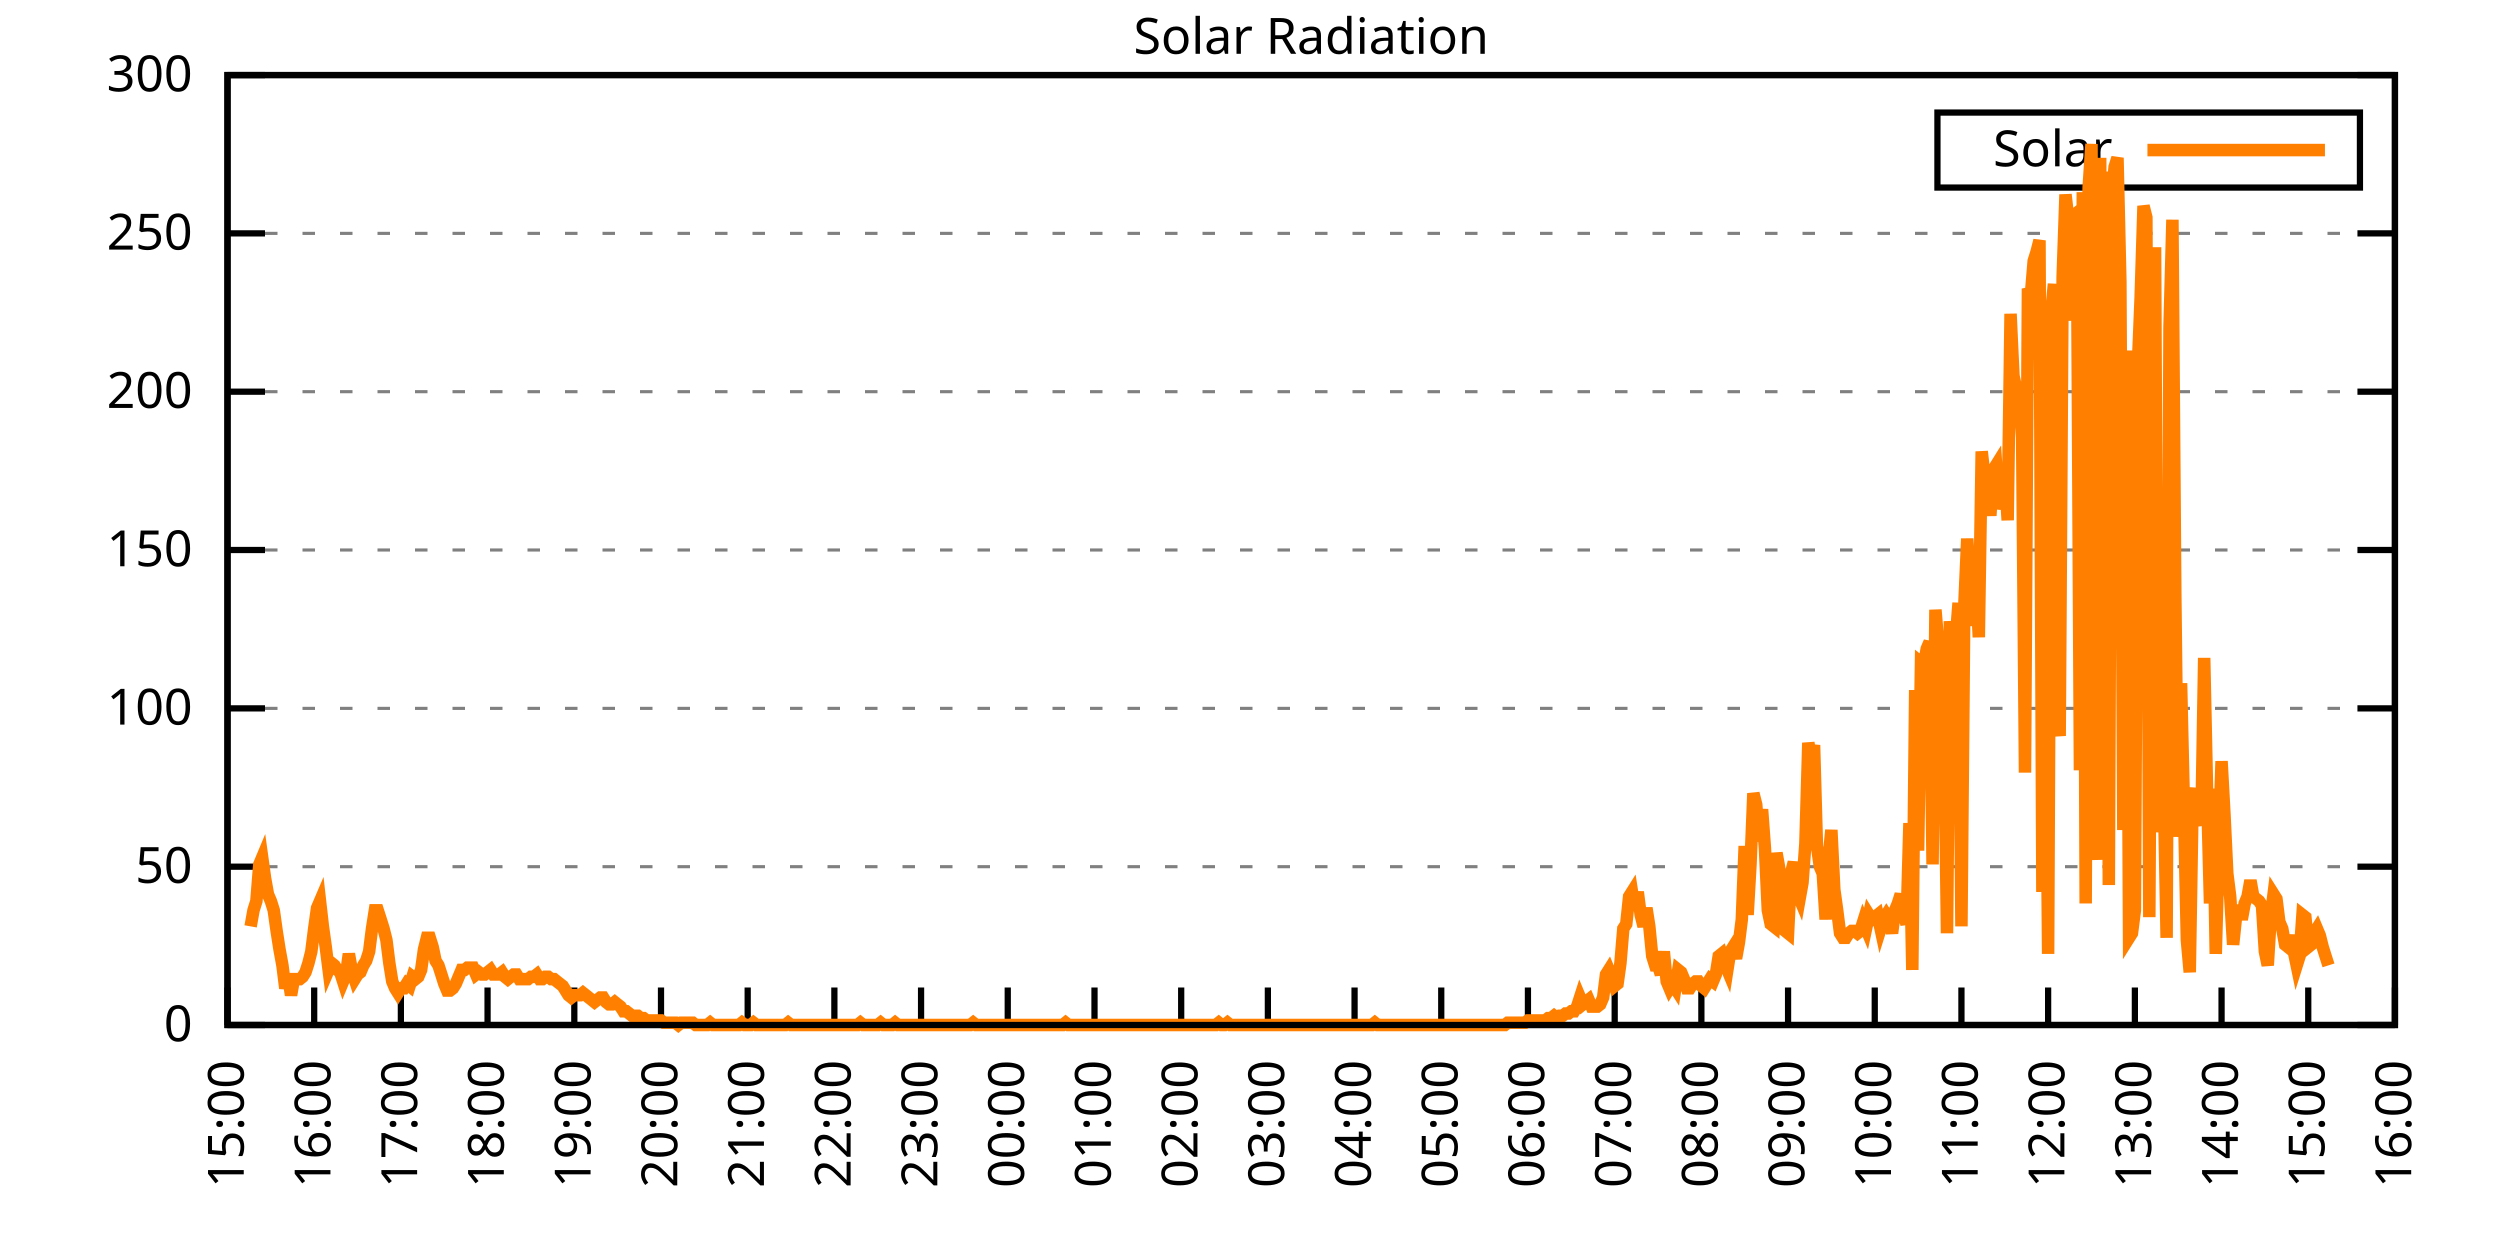
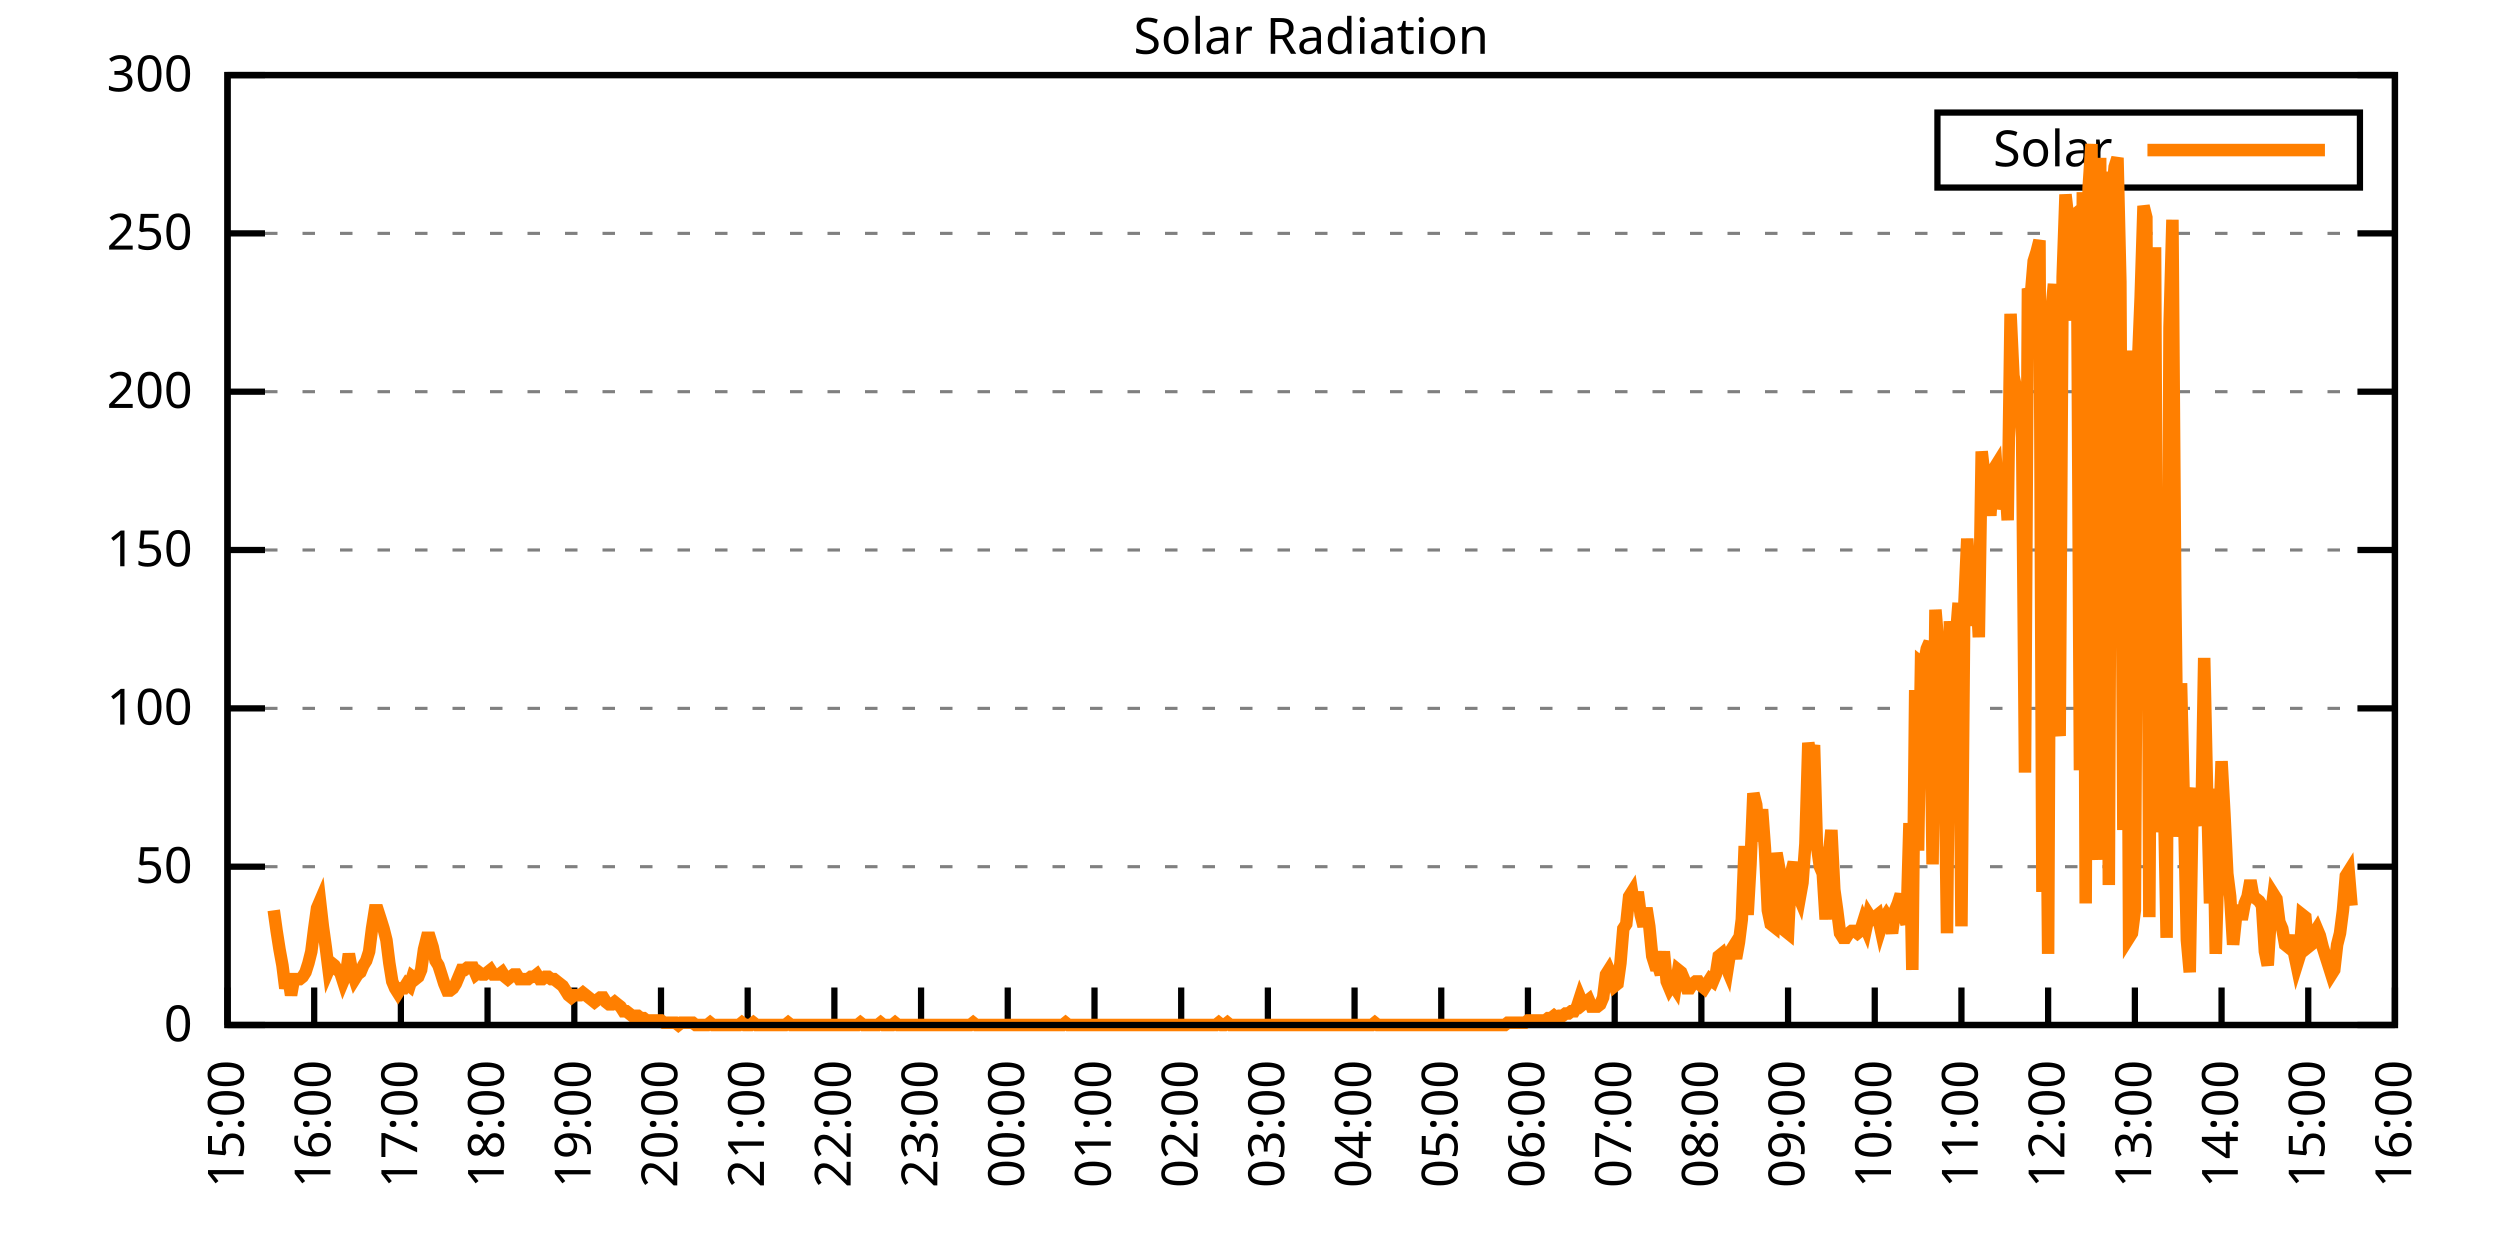
<svg xmlns="http://www.w3.org/2000/svg" xmlns:xlink="http://www.w3.org/1999/xlink" width="400" height="200" viewBox="0 0 400 200">
  <g id="gnuplot_canvas">
    <rect x="0" y="0" width="400" height="200" fill="none" />
    <defs>
      <circle id="gpDot" r="0.5" stroke-width="0.5" stroke="currentColor" />
      <path id="gpPt0" stroke-width="0.333" stroke="currentColor" d="M-1,0 h2 M0,-1 v2" />
      <path id="gpPt1" stroke-width="0.333" stroke="currentColor" d="M-1,-1 L1,1 M1,-1 L-1,1" />
      <path id="gpPt2" stroke-width="0.333" stroke="currentColor" d="M-1,0 L1,0 M0,-1 L0,1 M-1,-1 L1,1 M-1,1 L1,-1" />
      <rect id="gpPt3" stroke-width="0.333" stroke="currentColor" x="-1" y="-1" width="2" height="2" />
      <rect id="gpPt4" stroke-width="0.333" stroke="currentColor" fill="currentColor" x="-1" y="-1" width="2" height="2" />
      <circle id="gpPt5" stroke-width="0.333" stroke="currentColor" cx="0" cy="0" r="1" />
      <use xlink:href="#gpPt5" id="gpPt6" fill="currentColor" stroke="none" />
      <path id="gpPt7" stroke-width="0.333" stroke="currentColor" d="M0,-1.33 L-1.33,0.67 L1.33,0.67 z" />
      <use xlink:href="#gpPt7" id="gpPt8" fill="currentColor" stroke="none" />
      <use xlink:href="#gpPt7" id="gpPt9" stroke="currentColor" transform="rotate(180)" />
      <use xlink:href="#gpPt9" id="gpPt10" fill="currentColor" stroke="none" />
      <use xlink:href="#gpPt3" id="gpPt11" stroke="currentColor" transform="rotate(45)" />
      <use xlink:href="#gpPt11" id="gpPt12" fill="currentColor" stroke="none" />
      <path id="gpPt13" stroke-width="0.333" stroke="currentColor" d="M0,1.330 L1.265,0.411 L0.782,-1.067 L-0.782,-1.076 L-1.265,0.411 z" />
      <use xlink:href="#gpPt13" id="gpPt14" fill="currentColor" stroke="none" />
      <filter id="textbox" filterUnits="objectBoundingBox" x="0" y="0" height="1" width="1">
        <feFlood flood-color="white" flood-opacity="1" result="bgnd" />
        <feComposite in="SourceGraphic" in2="bgnd" operator="atop" />
      </filter>
      <filter id="greybox" filterUnits="objectBoundingBox" x="0" y="0" height="1" width="1">
        <feFlood flood-color="lightgrey" flood-opacity="1" result="grey" />
        <feComposite in="SourceGraphic" in2="grey" operator="atop" />
      </filter>
    </defs>
    <g fill="none" color="white" stroke="currentColor" stroke-width="1.00" stroke-linecap="butt" stroke-linejoin="miter">
</g>
    <g fill="none" color="black" stroke="currentColor" stroke-width="1.00" stroke-linecap="butt" stroke-linejoin="miter">
      <g stroke="none" shape-rendering="crispEdges">
        <polygon fill="rgb(255, 255, 255)" points="36.40,164.00 383.18,164.00 383.18,12.02 36.40,12.02 " />
      </g>
    </g>
    <g fill="none" color="black" stroke="currentColor" stroke-width="1.00" stroke-linecap="butt" stroke-linejoin="miter">
</g>
    <g fill="none" color="black" stroke="black" stroke-width="0.50" stroke-linecap="butt" stroke-linejoin="miter">
</g>
    <g fill="none" color="gray" stroke="currentColor" stroke-width="0.50" stroke-linecap="butt" stroke-linejoin="miter">
      <path stroke="gray" stroke-dasharray="2,4" class="gridline" d="M36.40,164.00 L383.19,164.00  " />
    </g>
    <g fill="none" color="gray" stroke="gray" stroke-width="1.00" stroke-linecap="butt" stroke-linejoin="miter">
</g>
    <g fill="none" color="black" stroke="currentColor" stroke-width="1.00" stroke-linecap="butt" stroke-linejoin="miter">
      <path stroke="black" d="M36.40,164.00 L42.40,164.00 M383.19,164.00 L377.19,164.00  " />
      <g transform="translate(30.80,166.60)" stroke="none" fill="black" font-family="Sans" font-size="8.00" text-anchor="end">
        <text>
          <tspan font-family="Sans"> 0</tspan>
        </text>
      </g>
    </g>
    <g fill="none" color="black" stroke="currentColor" stroke-width="1.00" stroke-linecap="butt" stroke-linejoin="miter">
</g>
    <g fill="none" color="black" stroke="black" stroke-width="0.50" stroke-linecap="butt" stroke-linejoin="miter">
</g>
    <g fill="none" color="gray" stroke="currentColor" stroke-width="0.50" stroke-linecap="butt" stroke-linejoin="miter">
      <path stroke="gray" stroke-dasharray="2,4" class="gridline" d="M36.40,138.67 L383.19,138.67  " />
    </g>
    <g fill="none" color="gray" stroke="gray" stroke-width="1.00" stroke-linecap="butt" stroke-linejoin="miter">
</g>
    <g fill="none" color="black" stroke="currentColor" stroke-width="1.00" stroke-linecap="butt" stroke-linejoin="miter">
      <path stroke="black" d="M36.40,138.67 L42.40,138.67 M383.19,138.67 L377.19,138.67  " />
      <g transform="translate(30.80,141.27)" stroke="none" fill="black" font-family="Sans" font-size="8.00" text-anchor="end">
        <text>
          <tspan font-family="Sans"> 50</tspan>
        </text>
      </g>
    </g>
    <g fill="none" color="black" stroke="currentColor" stroke-width="1.00" stroke-linecap="butt" stroke-linejoin="miter">
</g>
    <g fill="none" color="black" stroke="black" stroke-width="0.50" stroke-linecap="butt" stroke-linejoin="miter">
</g>
    <g fill="none" color="gray" stroke="currentColor" stroke-width="0.50" stroke-linecap="butt" stroke-linejoin="miter">
      <path stroke="gray" stroke-dasharray="2,4" class="gridline" d="M36.40,113.34 L383.19,113.34  " />
    </g>
    <g fill="none" color="gray" stroke="gray" stroke-width="1.00" stroke-linecap="butt" stroke-linejoin="miter">
</g>
    <g fill="none" color="black" stroke="currentColor" stroke-width="1.00" stroke-linecap="butt" stroke-linejoin="miter">
      <path stroke="black" d="M36.40,113.34 L42.40,113.34 M383.19,113.34 L377.19,113.34  " />
      <g transform="translate(30.80,115.94)" stroke="none" fill="black" font-family="Sans" font-size="8.00" text-anchor="end">
        <text>
          <tspan font-family="Sans"> 100</tspan>
        </text>
      </g>
    </g>
    <g fill="none" color="black" stroke="currentColor" stroke-width="1.00" stroke-linecap="butt" stroke-linejoin="miter">
</g>
    <g fill="none" color="black" stroke="black" stroke-width="0.50" stroke-linecap="butt" stroke-linejoin="miter">
</g>
    <g fill="none" color="gray" stroke="currentColor" stroke-width="0.50" stroke-linecap="butt" stroke-linejoin="miter">
      <path stroke="gray" stroke-dasharray="2,4" class="gridline" d="M36.40,88.00 L383.19,88.00  " />
    </g>
    <g fill="none" color="gray" stroke="gray" stroke-width="1.00" stroke-linecap="butt" stroke-linejoin="miter">
</g>
    <g fill="none" color="black" stroke="currentColor" stroke-width="1.00" stroke-linecap="butt" stroke-linejoin="miter">
      <path stroke="black" d="M36.40,88.00 L42.40,88.00 M383.19,88.00 L377.19,88.00  " />
      <g transform="translate(30.80,90.60)" stroke="none" fill="black" font-family="Sans" font-size="8.00" text-anchor="end">
        <text>
          <tspan font-family="Sans"> 150</tspan>
        </text>
      </g>
    </g>
    <g fill="none" color="black" stroke="currentColor" stroke-width="1.00" stroke-linecap="butt" stroke-linejoin="miter">
</g>
    <g fill="none" color="black" stroke="black" stroke-width="0.50" stroke-linecap="butt" stroke-linejoin="miter">
</g>
    <g fill="none" color="gray" stroke="currentColor" stroke-width="0.50" stroke-linecap="butt" stroke-linejoin="miter">
      <path stroke="gray" stroke-dasharray="2,4" class="gridline" d="M36.40,62.67 L383.19,62.67  " />
    </g>
    <g fill="none" color="gray" stroke="gray" stroke-width="1.00" stroke-linecap="butt" stroke-linejoin="miter">
</g>
    <g fill="none" color="black" stroke="currentColor" stroke-width="1.00" stroke-linecap="butt" stroke-linejoin="miter">
      <path stroke="black" d="M36.40,62.67 L42.40,62.67 M383.19,62.67 L377.19,62.67  " />
      <g transform="translate(30.80,65.27)" stroke="none" fill="black" font-family="Sans" font-size="8.00" text-anchor="end">
        <text>
          <tspan font-family="Sans"> 200</tspan>
        </text>
      </g>
    </g>
    <g fill="none" color="black" stroke="currentColor" stroke-width="1.00" stroke-linecap="butt" stroke-linejoin="miter">
</g>
    <g fill="none" color="black" stroke="black" stroke-width="0.50" stroke-linecap="butt" stroke-linejoin="miter">
</g>
    <g fill="none" color="gray" stroke="currentColor" stroke-width="0.50" stroke-linecap="butt" stroke-linejoin="miter">
      <path stroke="gray" stroke-dasharray="2,4" class="gridline" d="M36.40,37.34 L383.19,37.34  " />
    </g>
    <g fill="none" color="gray" stroke="gray" stroke-width="1.00" stroke-linecap="butt" stroke-linejoin="miter">
</g>
    <g fill="none" color="black" stroke="currentColor" stroke-width="1.00" stroke-linecap="butt" stroke-linejoin="miter">
      <path stroke="black" d="M36.40,37.34 L42.40,37.34 M383.19,37.34 L377.19,37.34  " />
      <g transform="translate(30.80,39.94)" stroke="none" fill="black" font-family="Sans" font-size="8.00" text-anchor="end">
        <text>
          <tspan font-family="Sans"> 250</tspan>
        </text>
      </g>
    </g>
    <g fill="none" color="black" stroke="currentColor" stroke-width="1.00" stroke-linecap="butt" stroke-linejoin="miter">
</g>
    <g fill="none" color="black" stroke="black" stroke-width="0.50" stroke-linecap="butt" stroke-linejoin="miter">
</g>
    <g fill="none" color="gray" stroke="currentColor" stroke-width="0.50" stroke-linecap="butt" stroke-linejoin="miter">
      <path stroke="gray" stroke-dasharray="2,4" class="gridline" d="M36.40,12.01 L383.19,12.01  " />
    </g>
    <g fill="none" color="gray" stroke="gray" stroke-width="1.00" stroke-linecap="butt" stroke-linejoin="miter">
</g>
    <g fill="none" color="black" stroke="currentColor" stroke-width="1.00" stroke-linecap="butt" stroke-linejoin="miter">
      <path stroke="black" d="M36.40,12.01 L42.40,12.01 M383.19,12.01 L377.19,12.01  " />
      <g transform="translate(30.80,14.61)" stroke="none" fill="black" font-family="Sans" font-size="8.00" text-anchor="end">
        <text>
          <tspan font-family="Sans"> 300</tspan>
        </text>
      </g>
    </g>
    <g fill="none" color="black" stroke="currentColor" stroke-width="1.00" stroke-linecap="butt" stroke-linejoin="miter">
      <path stroke="black" d="M36.40,164.00 L36.40,158.00  " />
      <g transform="translate(39.00,169.60) rotate(270.00)" stroke="none" fill="black" font-family="Sans" font-size="8.00" text-anchor="end">
        <text>
          <tspan font-family="Sans">15:00</tspan>
        </text>
      </g>
    </g>
    <g fill="none" color="black" stroke="currentColor" stroke-width="1.00" stroke-linecap="butt" stroke-linejoin="miter">
      <path stroke="black" d="M50.27,164.00 L50.27,158.00  " />
      <g transform="translate(52.87,169.60) rotate(270.00)" stroke="none" fill="black" font-family="Sans" font-size="8.00" text-anchor="end">
        <text>
          <tspan font-family="Sans">16:00</tspan>
        </text>
      </g>
    </g>
    <g fill="none" color="black" stroke="currentColor" stroke-width="1.00" stroke-linecap="butt" stroke-linejoin="miter">
      <path stroke="black" d="M64.14,164.00 L64.14,158.00  " />
      <g transform="translate(66.74,169.60) rotate(270.00)" stroke="none" fill="black" font-family="Sans" font-size="8.00" text-anchor="end">
        <text>
          <tspan font-family="Sans">17:00</tspan>
        </text>
      </g>
    </g>
    <g fill="none" color="black" stroke="currentColor" stroke-width="1.00" stroke-linecap="butt" stroke-linejoin="miter">
      <path stroke="black" d="M78.01,164.00 L78.01,158.00  " />
      <g transform="translate(80.61,169.60) rotate(270.00)" stroke="none" fill="black" font-family="Sans" font-size="8.00" text-anchor="end">
        <text>
          <tspan font-family="Sans">18:00</tspan>
        </text>
      </g>
    </g>
    <g fill="none" color="black" stroke="currentColor" stroke-width="1.00" stroke-linecap="butt" stroke-linejoin="miter">
      <path stroke="black" d="M91.89,164.00 L91.89,158.00  " />
      <g transform="translate(94.49,169.60) rotate(270.00)" stroke="none" fill="black" font-family="Sans" font-size="8.00" text-anchor="end">
        <text>
          <tspan font-family="Sans">19:00</tspan>
        </text>
      </g>
    </g>
    <g fill="none" color="black" stroke="currentColor" stroke-width="1.00" stroke-linecap="butt" stroke-linejoin="miter">
      <path stroke="black" d="M105.76,164.00 L105.76,158.00  " />
      <g transform="translate(108.36,169.60) rotate(270.00)" stroke="none" fill="black" font-family="Sans" font-size="8.00" text-anchor="end">
        <text>
          <tspan font-family="Sans">20:00</tspan>
        </text>
      </g>
    </g>
    <g fill="none" color="black" stroke="currentColor" stroke-width="1.00" stroke-linecap="butt" stroke-linejoin="miter">
      <path stroke="black" d="M119.63,164.00 L119.63,158.00  " />
      <g transform="translate(122.23,169.60) rotate(270.00)" stroke="none" fill="black" font-family="Sans" font-size="8.00" text-anchor="end">
        <text>
          <tspan font-family="Sans">21:00</tspan>
        </text>
      </g>
    </g>
    <g fill="none" color="black" stroke="currentColor" stroke-width="1.00" stroke-linecap="butt" stroke-linejoin="miter">
      <path stroke="black" d="M133.50,164.00 L133.50,158.00  " />
      <g transform="translate(136.10,169.60) rotate(270.00)" stroke="none" fill="black" font-family="Sans" font-size="8.00" text-anchor="end">
        <text>
          <tspan font-family="Sans">22:00</tspan>
        </text>
      </g>
    </g>
    <g fill="none" color="black" stroke="currentColor" stroke-width="1.00" stroke-linecap="butt" stroke-linejoin="miter">
      <path stroke="black" d="M147.37,164.00 L147.37,158.00  " />
      <g transform="translate(149.97,169.60) rotate(270.00)" stroke="none" fill="black" font-family="Sans" font-size="8.00" text-anchor="end">
        <text>
          <tspan font-family="Sans">23:00</tspan>
        </text>
      </g>
    </g>
    <g fill="none" color="black" stroke="currentColor" stroke-width="1.00" stroke-linecap="butt" stroke-linejoin="miter">
      <path stroke="black" d="M161.24,164.00 L161.24,158.00  " />
      <g transform="translate(163.84,169.60) rotate(270.00)" stroke="none" fill="black" font-family="Sans" font-size="8.00" text-anchor="end">
        <text>
          <tspan font-family="Sans">00:00</tspan>
        </text>
      </g>
    </g>
    <g fill="none" color="black" stroke="currentColor" stroke-width="1.00" stroke-linecap="butt" stroke-linejoin="miter">
      <path stroke="black" d="M175.12,164.00 L175.12,158.00  " />
      <g transform="translate(177.72,169.60) rotate(270.00)" stroke="none" fill="black" font-family="Sans" font-size="8.00" text-anchor="end">
        <text>
          <tspan font-family="Sans">01:00</tspan>
        </text>
      </g>
    </g>
    <g fill="none" color="black" stroke="currentColor" stroke-width="1.00" stroke-linecap="butt" stroke-linejoin="miter">
      <path stroke="black" d="M188.99,164.00 L188.99,158.00  " />
      <g transform="translate(191.59,169.60) rotate(270.00)" stroke="none" fill="black" font-family="Sans" font-size="8.00" text-anchor="end">
        <text>
          <tspan font-family="Sans">02:00</tspan>
        </text>
      </g>
    </g>
    <g fill="none" color="black" stroke="currentColor" stroke-width="1.00" stroke-linecap="butt" stroke-linejoin="miter">
      <path stroke="black" d="M202.86,164.00 L202.86,158.00  " />
      <g transform="translate(205.46,169.60) rotate(270.00)" stroke="none" fill="black" font-family="Sans" font-size="8.00" text-anchor="end">
        <text>
          <tspan font-family="Sans">03:00</tspan>
        </text>
      </g>
    </g>
    <g fill="none" color="black" stroke="currentColor" stroke-width="1.00" stroke-linecap="butt" stroke-linejoin="miter">
      <path stroke="black" d="M216.73,164.00 L216.73,158.00  " />
      <g transform="translate(219.33,169.60) rotate(270.00)" stroke="none" fill="black" font-family="Sans" font-size="8.00" text-anchor="end">
        <text>
          <tspan font-family="Sans">04:00</tspan>
        </text>
      </g>
    </g>
    <g fill="none" color="black" stroke="currentColor" stroke-width="1.00" stroke-linecap="butt" stroke-linejoin="miter">
      <path stroke="black" d="M230.60,164.00 L230.60,158.00  " />
      <g transform="translate(233.20,169.60) rotate(270.00)" stroke="none" fill="black" font-family="Sans" font-size="8.00" text-anchor="end">
        <text>
          <tspan font-family="Sans">05:00</tspan>
        </text>
      </g>
    </g>
    <g fill="none" color="black" stroke="currentColor" stroke-width="1.00" stroke-linecap="butt" stroke-linejoin="miter">
      <path stroke="black" d="M244.47,164.00 L244.47,158.00  " />
      <g transform="translate(247.07,169.60) rotate(270.00)" stroke="none" fill="black" font-family="Sans" font-size="8.00" text-anchor="end">
        <text>
          <tspan font-family="Sans">06:00</tspan>
        </text>
      </g>
    </g>
    <g fill="none" color="black" stroke="currentColor" stroke-width="1.00" stroke-linecap="butt" stroke-linejoin="miter">
      <path stroke="black" d="M258.35,164.00 L258.35,158.00  " />
      <g transform="translate(260.95,169.60) rotate(270.00)" stroke="none" fill="black" font-family="Sans" font-size="8.00" text-anchor="end">
        <text>
          <tspan font-family="Sans">07:00</tspan>
        </text>
      </g>
    </g>
    <g fill="none" color="black" stroke="currentColor" stroke-width="1.00" stroke-linecap="butt" stroke-linejoin="miter">
      <path stroke="black" d="M272.22,164.00 L272.22,158.00  " />
      <g transform="translate(274.82,169.60) rotate(270.00)" stroke="none" fill="black" font-family="Sans" font-size="8.00" text-anchor="end">
        <text>
          <tspan font-family="Sans">08:00</tspan>
        </text>
      </g>
    </g>
    <g fill="none" color="black" stroke="currentColor" stroke-width="1.00" stroke-linecap="butt" stroke-linejoin="miter">
      <path stroke="black" d="M286.09,164.00 L286.09,158.00  " />
      <g transform="translate(288.69,169.60) rotate(270.00)" stroke="none" fill="black" font-family="Sans" font-size="8.00" text-anchor="end">
        <text>
          <tspan font-family="Sans">09:00</tspan>
        </text>
      </g>
    </g>
    <g fill="none" color="black" stroke="currentColor" stroke-width="1.00" stroke-linecap="butt" stroke-linejoin="miter">
      <path stroke="black" d="M299.96,164.00 L299.96,158.00  " />
      <g transform="translate(302.56,169.60) rotate(270.00)" stroke="none" fill="black" font-family="Sans" font-size="8.00" text-anchor="end">
        <text>
          <tspan font-family="Sans">10:00</tspan>
        </text>
      </g>
    </g>
    <g fill="none" color="black" stroke="currentColor" stroke-width="1.00" stroke-linecap="butt" stroke-linejoin="miter">
      <path stroke="black" d="M313.83,164.00 L313.83,158.00  " />
      <g transform="translate(316.43,169.60) rotate(270.00)" stroke="none" fill="black" font-family="Sans" font-size="8.00" text-anchor="end">
        <text>
          <tspan font-family="Sans">11:00</tspan>
        </text>
      </g>
    </g>
    <g fill="none" color="black" stroke="currentColor" stroke-width="1.00" stroke-linecap="butt" stroke-linejoin="miter">
      <path stroke="black" d="M327.70,164.00 L327.70,158.00  " />
      <g transform="translate(330.30,169.60) rotate(270.00)" stroke="none" fill="black" font-family="Sans" font-size="8.00" text-anchor="end">
        <text>
          <tspan font-family="Sans">12:00</tspan>
        </text>
      </g>
    </g>
    <g fill="none" color="black" stroke="currentColor" stroke-width="1.00" stroke-linecap="butt" stroke-linejoin="miter">
      <path stroke="black" d="M341.58,164.00 L341.58,158.00  " />
      <g transform="translate(344.18,169.60) rotate(270.00)" stroke="none" fill="black" font-family="Sans" font-size="8.00" text-anchor="end">
        <text>
          <tspan font-family="Sans">13:00</tspan>
        </text>
      </g>
    </g>
    <g fill="none" color="black" stroke="currentColor" stroke-width="1.00" stroke-linecap="butt" stroke-linejoin="miter">
      <path stroke="black" d="M355.45,164.00 L355.45,158.00  " />
      <g transform="translate(358.05,169.60) rotate(270.00)" stroke="none" fill="black" font-family="Sans" font-size="8.00" text-anchor="end">
        <text>
          <tspan font-family="Sans">14:00</tspan>
        </text>
      </g>
    </g>
    <g fill="none" color="black" stroke="currentColor" stroke-width="1.00" stroke-linecap="butt" stroke-linejoin="miter">
      <path stroke="black" d="M369.32,164.00 L369.32,158.00  " />
      <g transform="translate(371.92,169.60) rotate(270.00)" stroke="none" fill="black" font-family="Sans" font-size="8.00" text-anchor="end">
        <text>
          <tspan font-family="Sans">15:00</tspan>
        </text>
      </g>
    </g>
    <g fill="none" color="black" stroke="currentColor" stroke-width="1.00" stroke-linecap="butt" stroke-linejoin="miter">
      <path stroke="black" d="M383.19,164.00 L383.19,158.00  " />
      <g transform="translate(385.79,169.60) rotate(270.00)" stroke="none" fill="black" font-family="Sans" font-size="8.00" text-anchor="end">
        <text>
          <tspan font-family="Sans">16:00</tspan>
        </text>
      </g>
    </g>
    <g fill="none" color="black" stroke="currentColor" stroke-width="1.00" stroke-linecap="butt" stroke-linejoin="miter">
</g>
    <g fill="none" color="black" stroke="currentColor" stroke-width="1.00" stroke-linecap="butt" stroke-linejoin="miter">
      <path stroke="black" d="M36.40,12.01 L36.40,164.00 L383.19,164.00 L383.19,12.01 L36.40,12.01 Z  " />
    </g>
    <g fill="none" color="black" stroke="currentColor" stroke-width="1.00" stroke-linecap="butt" stroke-linejoin="miter">
</g>
    <g fill="none" color="black" stroke="currentColor" stroke-width="1.00" stroke-linecap="butt" stroke-linejoin="miter">
      <path stroke="black" d="M309.99,30.01 L309.99,18.01 L377.59,18.01 L377.59,30.01 L309.99,30.01 Z  " />
    </g>
    <g id="Solar_Radiation_plot_1">
      <g fill="none" color="white" stroke="black" stroke-width="2.00" stroke-linecap="butt" stroke-linejoin="miter">
</g>
      <g fill="none" color="black" stroke="currentColor" stroke-width="2.00" stroke-linecap="butt" stroke-linejoin="miter">
        <g transform="translate(337.99,26.61)" stroke="none" fill="black" font-family="Sans" font-size="8.00" text-anchor="end">
          <text>
            <tspan font-family="Sans">Solar</tspan>
          </text>
        </g>
      </g>
      <g fill="none" color="black" stroke="currentColor" stroke-width="2.00" stroke-linecap="butt" stroke-linejoin="miter">
-         <path stroke="rgb(255, 127,   0)" d="M343.59,24.01 L371.99,24.01 M40.10,148.22 L40.56,145.65 L41.02,144.18 L41.49,138.30 L41.95,137.20 L42.41,140.51   L42.87,143.08 L43.34,144.18 L43.80,145.65 L44.26,148.95 L44.72,151.89 L45.19,154.46 L45.65,158.13 L46.11,156.29   L46.57,159.23 L47.03,156.66 L47.50,156.66 L47.96,156.66 L48.42,156.29 L48.88,155.56 L49.35,154.09 L49.81,152.25   L50.27,148.58 L50.73,145.28 L51.20,144.18 L51.66,148.22 L52.12,151.52 L52.58,155.19 L53.05,154.09 L53.51,154.46   L53.97,155.19 L54.43,155.56 L54.90,157.03 L55.36,155.92 L55.82,152.62 L56.28,155.19 L56.75,156.66 L57.21,155.92   L57.67,155.56 L58.13,154.46 L58.59,153.72 L59.06,152.25 L59.52,148.58 L59.98,145.65 L60.44,145.65 L60.91,147.11   L61.37,148.58 L61.83,150.42 L62.29,154.09 L62.76,157.03 L63.22,158.13 L63.68,158.86 L64.14,158.13 L64.61,158.13   L65.07,157.39 L65.53,157.76 L65.99,156.29 L66.46,156.66 L66.92,156.29 L67.38,155.19 L67.84,151.89 L68.30,150.05   L68.77,150.05 L69.23,151.52 L69.69,153.72 L70.15,154.46 L70.62,155.92 L71.08,157.39 L71.54,158.49 L72.00,158.49   L72.47,158.13 L72.93,157.39 L73.39,156.29 L73.85,155.19 L74.32,155.19 L74.78,154.82 L75.24,154.82 L75.70,154.82   L76.17,155.92 L76.63,155.56 L77.09,155.92 L77.55,155.92 L78.01,155.56 L78.48,155.19 L78.94,155.92 L79.40,155.92   L79.86,155.92 L80.33,155.56 L80.79,156.29 L81.25,156.66 L81.71,156.29 L82.18,155.92 L82.64,155.92 L83.10,156.66   L83.56,156.66 L84.03,156.66 L84.49,156.66 L84.95,156.29 L85.41,156.29 L85.88,155.92 L86.34,156.66 L86.80,156.66   L87.26,156.29 L87.72,156.29 L88.19,156.66 L88.65,156.66 L89.11,157.03 L89.57,157.39 L90.04,157.76 L90.50,158.49   L90.96,159.23 L91.42,159.60 L91.89,159.23 L92.35,159.23 L92.81,159.23 L93.27,158.86 L93.74,159.23 L94.20,159.60   L94.66,159.96 L95.12,160.33 L95.59,159.96 L96.05,159.60 L96.51,159.60 L96.97,160.33 L97.44,160.70 L97.90,160.70   L98.36,160.33 L98.82,160.70 L99.28,161.06 L99.75,161.80 L100.21,161.80 L100.67,162.16 L101.13,162.53 L101.60,162.53   L102.06,162.53 L102.52,162.90 L102.98,162.90 L103.45,163.27 L103.91,163.27 L104.37,163.27 L104.83,163.27 L105.30,163.27   L105.76,163.27 L106.22,163.63 L106.68,163.63 L107.15,163.63 L107.61,163.63 L108.07,163.63 L108.53,164.00 L108.99,163.63   L109.46,163.63 L109.92,163.63 L110.38,163.63 L110.84,163.63 L111.31,164.00 L111.77,164.00 L112.23,164.00 L112.69,164.00   L113.16,164.00 L113.62,163.63 L114.08,164.00 L114.54,164.00 L115.01,164.00 L115.47,164.00 L115.93,164.00 L116.39,164.00   L116.86,164.00 L117.32,164.00 L117.78,164.00 L118.24,164.00 L118.70,163.63 L119.17,164.00 L119.63,164.00 L120.09,164.00   L120.55,163.63 L121.02,164.00 L121.48,164.00 L121.94,164.00 L122.40,164.00 L122.87,164.00 L123.33,164.00 L123.79,164.00   L124.25,164.00 L124.72,164.00 L125.18,164.00 L125.64,164.00 L126.10,163.63 L126.57,164.00 L127.03,164.00 L127.49,164.00   L127.95,164.00 L128.41,164.00 L128.88,164.00 L129.34,164.00 L129.80,164.00 L130.26,164.00 L130.73,164.00 L131.19,164.00   L131.65,164.00 L132.11,164.00 L132.58,164.00 L133.04,164.00 L133.50,164.00 L133.96,164.00 L134.43,164.00 L134.89,164.00   L135.35,164.00 L135.81,164.00 L136.28,164.00 L136.74,164.00 L137.20,164.00 L137.66,163.63 L138.13,164.00 L138.59,164.00   L139.05,164.00 L139.51,164.00 L139.97,164.00 L140.44,164.00 L140.90,163.63 L141.36,164.00 L141.82,164.00 L142.29,164.00   L142.75,164.00 L143.21,163.63 L143.67,164.00 L144.14,164.00 L144.60,164.00 L145.06,164.00 L145.52,164.00 L145.99,164.00   L146.45,164.00 L146.91,164.00 L147.37,164.00 L147.84,164.00 L148.30,164.00 L148.76,164.00 L149.22,164.00 L149.68,164.00   L150.15,164.00 L150.61,164.00 L151.07,164.00 L151.53,164.00 L152.00,164.00 L152.46,164.00 L152.92,164.00 L153.38,164.00   L153.85,164.00 L154.31,164.00 L154.77,164.00 L155.23,164.00 L155.70,163.63 L156.16,164.00 L156.62,164.00 L157.08,164.00   L157.55,164.00 L158.01,164.00 L158.47,164.00 L158.93,164.00 L159.39,164.00 L159.86,164.00 L160.32,164.00 L160.78,164.00   L161.24,164.00 L161.71,164.00 L162.17,164.00 L162.63,164.00 L163.09,164.00 L163.56,164.00 L164.02,164.00 L164.48,164.00   L164.94,164.00 L165.41,164.00 L165.87,164.00 L166.33,164.00 L166.79,164.00 L167.26,164.00 L167.72,164.00 L168.18,164.00   L168.64,164.00 L169.10,164.00 L169.57,164.00 L170.03,164.00 L170.49,163.63 L170.95,164.00 L171.42,164.00 L171.88,164.00   L172.34,164.00 L172.80,164.00 L173.27,164.00 L173.73,164.00 L174.19,164.00 L174.65,164.00 L175.12,164.00 L175.58,164.00   L176.04,164.00 L176.50,164.00 L176.97,164.00 L177.43,164.00 L177.89,164.00 L178.35,164.00 L178.82,164.00 L179.28,164.00   L179.74,164.00 L180.20,164.00 L180.66,164.00 L181.13,164.00 L181.59,164.00 L182.05,164.00 L182.51,164.00 L182.98,164.00   L183.44,164.00 L183.90,164.00 L184.36,164.00 L184.83,164.00 L185.29,164.00 L185.75,164.00 L186.21,164.00 L186.68,164.00   L187.14,164.00 L187.60,164.00 L188.06,164.00 L188.53,164.00 L188.99,164.00 L189.45,164.00 L189.91,164.00 L190.37,164.00   L190.84,164.00 L191.30,164.00 L191.76,164.00 L192.22,164.00 L192.69,164.00 L193.15,164.00 L193.61,164.00 L194.07,164.00   L194.54,164.00 L195.00,163.63 L195.46,164.00 L195.92,164.00 L196.39,163.63 L196.85,164.00 L197.31,164.00 L197.77,164.00   L198.24,164.00 L198.70,164.00 L199.16,164.00 L199.62,164.00 L200.08,164.00 L200.55,164.00 L201.01,164.00 L201.47,164.00   L201.93,164.00 L202.40,164.00 L202.86,164.00 L203.32,164.00 L203.78,164.00 L204.25,164.00 L204.71,164.00 L205.17,164.00   L205.63,164.00 L206.10,164.00 L206.56,164.00 L207.02,164.00 L207.48,164.00 L207.95,164.00 L208.41,164.00 L208.87,164.00   L209.33,164.00 L209.80,164.00 L210.26,164.00 L210.72,164.00 L211.18,164.00 L211.64,164.00 L212.11,164.00 L212.57,164.00   L213.03,164.00 L213.49,164.00 L213.96,164.00 L214.42,164.00 L214.88,164.00 L215.34,164.00 L215.81,164.00 L216.27,164.00   L216.73,164.00 L217.19,164.00 L217.66,164.00 L218.12,164.00 L218.58,164.00 L219.04,164.00 L219.51,164.00 L219.97,163.63   L220.43,164.00 L220.89,164.00 L221.35,164.00 L221.82,164.00 L222.28,164.00 L222.74,164.00 L223.20,164.00 L223.67,164.00   L224.13,164.00 L224.59,164.00 L225.05,164.00 L225.52,164.00 L225.98,164.00 L226.44,164.00 L226.90,164.00 L227.37,164.00   L227.83,164.00 L228.29,164.00 L228.75,164.00 L229.22,164.00 L229.68,164.00 L230.14,164.00 L230.60,164.00 L231.06,164.00   L231.53,164.00 L231.99,164.00 L232.45,164.00 L232.91,164.00 L233.38,164.00 L233.84,164.00 L234.30,164.00 L234.76,164.00   L235.23,164.00 L235.69,164.00 L236.15,164.00 L236.61,164.00 L237.08,164.00 L237.54,164.00 L238.00,164.00 L238.46,164.00   L238.93,164.00 L239.39,164.00 L239.85,164.00 L240.31,164.00 L240.77,164.00 L241.24,163.63 L241.70,163.63 L242.16,163.63   L242.62,163.63 L243.09,163.63 L243.55,163.63 L244.01,163.63 L244.47,163.27 L244.94,163.27 L245.40,163.27 L245.86,163.27   L246.32,163.27 L246.79,163.27 L247.25,163.27 L247.71,162.90 L248.17,162.90 L248.64,162.53 L249.10,162.90 L249.56,162.53   L250.02,162.53 L250.49,162.16 L250.95,162.16 L251.41,161.80 L251.87,161.80 L252.33,161.06 L252.80,159.60 L253.26,160.70   L253.72,160.33 L254.18,159.96 L254.65,161.06 L255.11,161.06 L255.57,161.06 L256.03,160.70 L256.50,159.60 L256.96,155.92   L257.42,155.19 L257.88,156.29 L258.35,157.76 L258.81,157.39 L259.27,154.09 L259.73,148.58 L260.20,147.85 L260.66,143.44   L261.12,142.71 L261.58,145.65 L262.04,142.71 L262.51,146.38 L262.97,148.22 L263.43,145.28 L263.89,148.22 L264.36,152.99   L264.82,154.46 L265.28,154.46 L265.74,155.92 L266.21,152.25 L266.67,157.03 L267.13,158.13 L267.59,157.39 L268.06,158.13   L268.52,155.19 L268.98,155.56 L269.44,156.66 L269.91,158.13 L270.37,158.13 L270.83,157.39 L271.29,157.03 L271.75,157.03   L272.22,157.76 L272.68,158.13 L273.14,157.39 L273.60,156.66 L274.07,157.03 L274.53,155.92 L274.99,152.99 L275.45,152.62   L275.92,154.09 L276.38,155.19 L276.84,152.25 L277.30,151.52 L277.77,153.35 L278.23,150.79 L278.69,147.11 L279.15,135.37   L279.62,146.38 L280.08,138.30 L280.54,126.93 L281.00,128.76 L281.46,134.63 L281.93,129.49 L282.39,135.74 L282.85,145.65   L283.31,147.85 L283.78,148.22 L284.24,136.47 L284.70,139.04 L285.16,143.44 L285.63,148.95 L286.09,149.32 L286.55,139.77   L287.01,137.94 L287.48,142.71 L287.94,143.81 L288.40,141.24 L288.86,135.00 L289.33,118.85 L289.79,121.42 L290.25,119.22   L290.71,135.37 L291.18,138.67 L291.64,139.77 L292.10,147.11 L292.56,137.57 L293.02,132.80 L293.49,142.34 L293.95,145.65   L294.41,149.32 L294.87,150.05 L295.34,150.05 L295.80,149.32 L296.26,148.95 L296.72,148.95 L297.19,149.32 L297.65,148.95   L298.11,147.48 L298.57,148.58 L299.04,146.38 L299.50,147.11 L299.96,146.75 L300.42,146.38 L300.89,148.58 L301.35,147.11   L301.81,146.38 L302.27,147.11 L302.73,149.32 L303.20,145.65 L303.66,144.55 L304.12,143.08 L304.58,146.38 L305.05,147.85   L305.51,131.70 L305.97,155.19 L306.43,110.41 L306.90,136.10 L307.36,106.00 L307.82,106.37 L308.28,103.80 L308.75,102.70   L309.21,138.30 L309.67,97.56 L310.13,103.07 L310.60,111.88 L311.06,114.81 L311.52,149.32 L311.98,99.39 L312.44,107.84   L312.91,102.33 L313.37,96.46 L313.83,148.22 L314.29,96.83 L314.76,86.18 L315.22,93.52 L315.68,100.13 L316.14,92.05   L316.61,101.96 L317.07,72.23 L317.53,76.27 L317.99,77.37 L318.46,82.51 L318.92,75.17 L319.38,74.43 L319.84,81.41   L320.31,79.57 L320.77,75.90 L321.23,83.24 L321.69,50.21 L322.15,60.12 L322.62,62.32 L323.08,62.32 L323.54,70.03   L324.00,123.62 L324.47,46.17 L324.93,47.27 L325.39,41.76 L325.85,40.30 L326.32,38.46 L326.78,142.71 L327.24,99.39   L327.70,152.62 L328.17,50.21 L328.63,45.43 L329.09,114.08 L329.55,117.75 L330.02,44.33 L330.48,31.12 L330.94,35.16   L331.40,34.79 L331.87,51.31 L332.33,39.93 L332.79,123.25 L333.25,30.75 L333.71,144.55 L334.18,30.02 L334.64,23.04   L335.10,128.39 L335.56,137.57 L336.03,25.25 L336.49,135.00 L336.95,27.45 L337.41,141.61 L337.88,31.85 L338.34,26.71   L338.80,25.25 L339.26,45.07 L339.73,132.80 L340.19,56.08 L340.65,150.05 L341.11,149.32 L341.58,145.65 L342.04,59.02   L342.50,47.64 L342.96,32.95 L343.42,34.79 L343.89,146.75 L344.35,68.56 L344.81,39.56 L345.27,133.17 L345.74,100.86   L346.20,125.82 L346.66,150.05 L347.12,52.41 L347.59,35.16 L348.05,95.36 L348.51,133.90 L348.97,109.31 L349.44,129.49   L349.90,150.42 L350.36,155.56 L350.82,128.03 L351.29,126.19 L351.75,130.23 L352.21,132.06 L352.67,105.27 L353.13,126.56   L353.60,144.55 L354.06,126.19 L354.52,152.62 L354.98,136.47 L355.45,121.79 L355.91,130.23 L356.37,139.77 L356.83,143.44   L357.30,151.15 L357.76,146.75 L358.22,144.91 L358.68,147.11 L359.15,144.55 L359.61,143.44 L360.07,140.87 L360.53,143.44   L361.00,143.81 L361.46,144.18 L361.92,144.91 L362.38,152.25 L362.84,154.46 L363.31,146.75 L363.77,143.08 L364.23,143.81   L364.69,147.48 L365.16,148.58 L365.62,151.15 L366.08,151.52 L366.54,149.68 L367.01,152.25 L367.47,154.46 L367.93,152.99   L368.39,146.38 L368.86,146.75 L369.32,151.52 L369.78,151.15 L370.24,149.32 L370.71,148.58 L371.17,149.68 L371.63,151.52   L372.09,152.99 L372.56,154.46  " />
+         <path stroke="rgb(255, 127,   0)" d="M343.59,24.01 L371.99,24.01 M43.80,145.65 L44.26,148.95 L44.72,151.89 L45.19,154.46 L45.65,158.13 L46.11,156.29   L46.57,159.23 L47.03,156.66 L47.50,156.66 L47.96,156.66 L48.42,156.29 L48.88,155.56 L49.35,154.09 L49.81,152.25   L50.27,148.58 L50.73,145.28 L51.20,144.18 L51.66,148.22 L52.12,151.52 L52.58,155.19 L53.05,154.09 L53.51,154.46   L53.97,155.19 L54.43,155.56 L54.90,157.03 L55.36,155.92 L55.82,152.62 L56.28,155.19 L56.75,156.66 L57.21,155.92   L57.67,155.56 L58.13,154.46 L58.59,153.72 L59.06,152.25 L59.52,148.58 L59.98,145.65 L60.44,145.65 L60.91,147.11   L61.37,148.58 L61.83,150.42 L62.29,154.09 L62.76,157.03 L63.22,158.13 L63.68,158.86 L64.14,158.13 L64.61,158.13   L65.07,157.39 L65.53,157.76 L65.99,156.29 L66.46,156.66 L66.92,156.29 L67.38,155.19 L67.84,151.89 L68.30,150.05   L68.77,150.05 L69.23,151.52 L69.69,153.72 L70.15,154.46 L70.62,155.92 L71.08,157.39 L71.54,158.49 L72.00,158.49   L72.47,158.13 L72.93,157.39 L73.39,156.29 L73.85,155.19 L74.32,155.19 L74.78,154.82 L75.24,154.82 L75.70,154.82   L76.17,155.92 L76.63,155.56 L77.09,155.92 L77.55,155.92 L78.01,155.56 L78.48,155.19 L78.94,155.92 L79.40,155.92   L79.86,155.92 L80.33,155.56 L80.79,156.29 L81.25,156.66 L81.71,156.29 L82.18,155.92 L82.64,155.92 L83.10,156.66   L83.56,156.66 L84.03,156.66 L84.49,156.66 L84.95,156.29 L85.41,156.29 L85.88,155.92 L86.34,156.66 L86.80,156.66   L87.26,156.29 L87.72,156.29 L88.19,156.66 L88.65,156.66 L89.11,157.03 L89.57,157.39 L90.04,157.76 L90.50,158.49   L90.96,159.23 L91.42,159.60 L91.89,159.23 L92.35,159.23 L92.81,159.23 L93.27,158.86 L93.74,159.23 L94.20,159.60   L94.66,159.96 L95.12,160.33 L95.59,159.96 L96.05,159.60 L96.51,159.60 L96.97,160.33 L97.44,160.70 L97.90,160.70   L98.36,160.33 L98.82,160.70 L99.28,161.06 L99.75,161.80 L100.21,161.80 L100.67,162.16 L101.13,162.53 L101.60,162.53   L102.06,162.53 L102.52,162.90 L102.98,162.90 L103.45,163.27 L103.91,163.27 L104.37,163.27 L104.83,163.27 L105.30,163.27   L105.76,163.27 L106.22,163.63 L106.68,163.63 L107.15,163.63 L107.61,163.63 L108.07,163.63 L108.53,164.00 L108.99,163.63   L109.46,163.63 L109.92,163.63 L110.38,163.63 L110.84,163.63 L111.31,164.00 L111.77,164.00 L112.23,164.00 L112.69,164.00   L113.16,164.00 L113.62,163.63 L114.08,164.00 L114.54,164.00 L115.01,164.00 L115.47,164.00 L115.93,164.00 L116.39,164.00   L116.86,164.00 L117.32,164.00 L117.78,164.00 L118.24,164.00 L118.70,163.63 L119.17,164.00 L119.63,164.00 L120.09,164.00   L120.55,163.63 L121.02,164.00 L121.48,164.00 L121.94,164.00 L122.40,164.00 L122.87,164.00 L123.33,164.00 L123.79,164.00   L124.25,164.00 L124.72,164.00 L125.18,164.00 L125.64,164.00 L126.10,163.63 L126.57,164.00 L127.03,164.00 L127.49,164.00   L127.95,164.00 L128.41,164.00 L128.88,164.00 L129.34,164.00 L129.80,164.00 L130.26,164.00 L130.73,164.00 L131.19,164.00   L131.65,164.00 L132.11,164.00 L132.58,164.00 L133.04,164.00 L133.50,164.00 L133.96,164.00 L134.43,164.00 L134.89,164.00   L135.35,164.00 L135.81,164.00 L136.28,164.00 L136.74,164.00 L137.20,164.00 L137.66,163.63 L138.13,164.00 L138.59,164.00   L139.05,164.00 L139.51,164.00 L139.97,164.00 L140.44,164.00 L140.90,163.63 L141.36,164.00 L141.82,164.00 L142.29,164.00   L142.75,164.00 L143.21,163.63 L143.67,164.00 L144.14,164.00 L144.60,164.00 L145.06,164.00 L145.52,164.00 L145.99,164.00   L146.45,164.00 L146.91,164.00 L147.37,164.00 L147.84,164.00 L148.30,164.00 L148.76,164.00 L149.22,164.00 L149.68,164.00   L150.15,164.00 L150.61,164.00 L151.07,164.00 L151.53,164.00 L152.00,164.00 L152.46,164.00 L152.92,164.00 L153.38,164.00   L153.85,164.00 L154.31,164.00 L154.77,164.00 L155.23,164.00 L155.70,163.63 L156.16,164.00 L156.62,164.00 L157.08,164.00   L157.55,164.00 L158.01,164.00 L158.47,164.00 L158.93,164.00 L159.39,164.00 L159.86,164.00 L160.32,164.00 L160.78,164.00   L161.24,164.00 L161.71,164.00 L162.17,164.00 L162.63,164.00 L163.09,164.00 L163.56,164.00 L164.02,164.00 L164.48,164.00   L164.94,164.00 L165.41,164.00 L165.87,164.00 L166.33,164.00 L166.79,164.00 L167.26,164.00 L167.72,164.00 L168.18,164.00   L168.64,164.00 L169.10,164.00 L169.57,164.00 L170.03,164.00 L170.49,163.63 L170.95,164.00 L171.42,164.00 L171.88,164.00   L172.34,164.00 L172.80,164.00 L173.27,164.00 L173.73,164.00 L174.19,164.00 L174.65,164.00 L175.12,164.00 L175.58,164.00   L176.04,164.00 L176.50,164.00 L176.97,164.00 L177.43,164.00 L177.89,164.00 L178.35,164.00 L178.82,164.00 L179.28,164.00   L179.74,164.00 L180.20,164.00 L180.66,164.00 L181.13,164.00 L181.59,164.00 L182.05,164.00 L182.51,164.00 L182.98,164.00   L183.44,164.00 L183.90,164.00 L184.36,164.00 L184.83,164.00 L185.29,164.00 L185.75,164.00 L186.21,164.00 L186.68,164.00   L187.14,164.00 L187.60,164.00 L188.06,164.00 L188.53,164.00 L188.99,164.00 L189.45,164.00 L189.91,164.00 L190.37,164.00   L190.84,164.00 L191.30,164.00 L191.76,164.00 L192.22,164.00 L192.69,164.00 L193.15,164.00 L193.61,164.00 L194.07,164.00   L194.54,164.00 L195.00,163.63 L195.46,164.00 L195.92,164.00 L196.39,163.63 L196.85,164.00 L197.31,164.00 L197.77,164.00   L198.24,164.00 L198.70,164.00 L199.16,164.00 L199.62,164.00 L200.08,164.00 L200.55,164.00 L201.01,164.00 L201.47,164.00   L201.93,164.00 L202.40,164.00 L202.86,164.00 L203.32,164.00 L203.78,164.00 L204.25,164.00 L204.71,164.00 L205.17,164.00   L205.63,164.00 L206.10,164.00 L206.56,164.00 L207.02,164.00 L207.48,164.00 L207.95,164.00 L208.41,164.00 L208.87,164.00   L209.33,164.00 L209.80,164.00 L210.26,164.00 L210.72,164.00 L211.18,164.00 L211.64,164.00 L212.11,164.00 L212.57,164.00   L213.03,164.00 L213.49,164.00 L213.96,164.00 L214.42,164.00 L214.88,164.00 L215.34,164.00 L215.81,164.00 L216.27,164.00   L216.73,164.00 L217.19,164.00 L217.66,164.00 L218.12,164.00 L218.58,164.00 L219.04,164.00 L219.51,164.00 L219.97,163.63   L220.43,164.00 L220.89,164.00 L221.35,164.00 L221.82,164.00 L222.28,164.00 L222.74,164.00 L223.20,164.00 L223.67,164.00   L224.13,164.00 L224.59,164.00 L225.05,164.00 L225.52,164.00 L225.98,164.00 L226.44,164.00 L226.90,164.00 L227.37,164.00   L227.83,164.00 L228.29,164.00 L228.75,164.00 L229.22,164.00 L229.68,164.00 L230.14,164.00 L230.60,164.00 L231.06,164.00   L231.53,164.00 L231.99,164.00 L232.45,164.00 L232.91,164.00 L233.38,164.00 L233.84,164.00 L234.30,164.00 L234.76,164.00   L235.23,164.00 L235.69,164.00 L236.15,164.00 L236.61,164.00 L237.08,164.00 L237.54,164.00 L238.00,164.00 L238.46,164.00   L238.93,164.00 L239.39,164.00 L239.85,164.00 L240.31,164.00 L240.77,164.00 L241.24,163.63 L241.70,163.63 L242.16,163.63   L242.62,163.63 L243.09,163.63 L243.55,163.63 L244.01,163.63 L244.47,163.27 L244.94,163.27 L245.40,163.27 L245.86,163.27   L246.32,163.27 L246.79,163.27 L247.25,163.27 L247.71,162.90 L248.17,162.90 L248.64,162.53 L249.10,162.90 L249.56,162.53   L250.02,162.53 L250.49,162.16 L250.95,162.16 L251.41,161.80 L251.87,161.80 L252.33,161.06 L252.80,159.60 L253.26,160.70   L253.72,160.33 L254.18,159.96 L254.65,161.06 L255.11,161.06 L255.57,161.06 L256.03,160.70 L256.50,159.60 L256.96,155.92   L257.42,155.19 L257.88,156.29 L258.35,157.76 L258.81,157.39 L259.27,154.09 L259.73,148.58 L260.20,147.85 L260.66,143.44   L261.12,142.71 L261.58,145.65 L262.04,142.71 L262.51,146.38 L262.97,148.22 L263.43,145.28 L263.89,148.22 L264.36,152.99   L264.82,154.46 L265.28,154.46 L265.74,155.92 L266.21,152.25 L266.67,157.03 L267.13,158.13 L267.59,157.39 L268.06,158.13   L268.52,155.19 L268.98,155.56 L269.44,156.66 L269.91,158.13 L270.37,158.13 L270.83,157.39 L271.29,157.03 L271.75,157.03   L272.22,157.76 L272.68,158.13 L273.14,157.39 L273.60,156.66 L274.07,157.03 L274.53,155.92 L274.99,152.99 L275.45,152.62   L275.92,154.09 L276.38,155.19 L276.84,152.25 L277.30,151.52 L277.77,153.35 L278.23,150.79 L278.69,147.11 L279.15,135.37   L279.62,146.38 L280.08,138.30 L280.54,126.93 L281.00,128.76 L281.46,134.63 L281.93,129.49 L282.39,135.74 L282.85,145.65   L283.31,147.85 L283.78,148.22 L284.24,136.47 L284.70,139.04 L285.16,143.44 L285.63,148.95 L286.09,149.32 L286.55,139.77   L287.01,137.94 L287.48,142.71 L287.94,143.81 L288.40,141.24 L288.86,135.00 L289.33,118.85 L289.79,121.42 L290.25,119.22   L290.71,135.37 L291.18,138.67 L291.64,139.77 L292.10,147.11 L292.56,137.57 L293.02,132.80 L293.49,142.34 L293.95,145.65   L294.41,149.32 L294.87,150.05 L295.34,150.05 L295.80,149.32 L296.26,148.95 L296.72,148.95 L297.19,149.32 L297.65,148.95   L298.11,147.48 L298.57,148.58 L299.04,146.38 L299.50,147.11 L299.96,146.75 L300.42,146.38 L300.89,148.58 L301.35,147.11   L301.81,146.38 L302.27,147.11 L302.73,149.32 L303.20,145.65 L303.66,144.55 L304.12,143.08 L304.58,146.38 L305.05,147.85   L305.51,131.70 L305.97,155.19 L306.43,110.41 L306.90,136.10 L307.36,106.00 L307.82,106.37 L308.28,103.80 L308.75,102.70   L309.21,138.30 L309.67,97.56 L310.13,103.07 L310.60,111.88 L311.06,114.81 L311.52,149.32 L311.98,99.39 L312.44,107.84   L312.91,102.33 L313.37,96.46 L313.83,148.22 L314.29,96.83 L314.76,86.18 L315.22,93.52 L315.68,100.13 L316.14,92.05   L316.61,101.96 L317.07,72.23 L317.53,76.27 L317.99,77.37 L318.46,82.51 L318.92,75.17 L319.38,74.43 L319.84,81.41   L320.31,79.57 L320.77,75.90 L321.23,83.24 L321.69,50.21 L322.15,60.12 L322.62,62.32 L323.08,62.32 L323.54,70.03   L324.00,123.62 L324.47,46.17 L324.93,47.27 L325.39,41.76 L325.85,40.30 L326.32,38.46 L326.78,142.71 L327.24,99.39   L327.70,152.62 L328.17,50.21 L328.63,45.43 L329.09,114.08 L329.55,117.75 L330.02,44.33 L330.48,31.12 L330.94,35.16   L331.40,34.79 L331.87,51.31 L332.33,39.93 L332.79,123.25 L333.25,30.75 L333.71,144.55 L334.18,30.02 L334.64,23.04   L335.10,128.39 L335.56,137.57 L336.03,25.25 L336.49,135.00 L336.95,27.45 L337.41,141.61 L337.88,31.85 L338.34,26.71   L338.80,25.25 L339.26,45.07 L339.73,132.80 L340.19,56.08 L340.65,150.05 L341.11,149.32 L341.58,145.65 L342.04,59.02   L342.50,47.64 L342.96,32.95 L343.42,34.79 L343.89,146.75 L344.35,68.56 L344.81,39.56 L345.27,133.17 L345.74,100.86   L346.20,125.82 L346.66,150.05 L347.12,52.41 L347.59,35.16 L348.05,95.36 L348.51,133.90 L348.97,109.31 L349.44,129.49   L349.90,150.42 L350.36,155.56 L350.82,128.03 L351.29,126.19 L351.75,130.23 L352.21,132.06 L352.67,105.27 L353.13,126.56   L353.60,144.55 L354.06,126.19 L354.52,152.62 L354.98,136.47 L355.45,121.79 L355.91,130.23 L356.37,139.77 L356.83,143.44   L357.30,151.15 L357.76,146.75 L358.22,144.91 L358.68,147.11 L359.15,144.55 L359.61,143.44 L360.07,140.87 L360.53,143.44   L361.00,143.81 L361.46,144.18 L361.92,144.91 L362.38,152.25 L362.84,154.46 L363.31,146.75 L363.77,143.08 L364.23,143.81   L364.69,147.48 L365.16,148.58 L365.62,151.15 L366.08,151.52 L366.54,149.68 L367.01,152.25 L367.47,154.46 L367.93,152.99   L368.39,146.38 L368.86,146.75 L369.32,151.52 L369.78,151.15 L370.24,149.32 L370.71,148.58 L371.17,149.68 L371.63,151.52   L372.09,152.99 L372.56,154.46 L373.02,155.92 L373.48,155.19 L373.94,151.15 L374.40,149.32 L374.87,145.65 L375.33,140.14   L375.79,139.41 L376.25,144.91  " />
      </g>
    </g>
    <g fill="none" color="black" stroke="currentColor" stroke-width="2.00" stroke-linecap="butt" stroke-linejoin="miter">
</g>
    <g fill="none" color="black" stroke="black" stroke-width="1.00" stroke-linecap="butt" stroke-linejoin="miter">
</g>
    <g fill="none" color="black" stroke="currentColor" stroke-width="1.00" stroke-linecap="butt" stroke-linejoin="miter">
      <path stroke="black" d="M36.40,12.01 L36.40,164.00 L383.19,164.00 L383.19,12.01 L36.40,12.01 Z  " />
      <g transform="translate(6.80,88.01) rotate(270.00)" stroke="none" fill="black" font-family="Sans" font-size="8.00" text-anchor="middle">
        <text />
      </g>
    </g>
    <g fill="none" color="black" stroke="currentColor" stroke-width="1.00" stroke-linecap="butt" stroke-linejoin="miter">
</g>
    <g fill="none" color="black" stroke="currentColor" stroke-width="1.00" stroke-linecap="butt" stroke-linejoin="miter">
      <g transform="translate(209.79,8.61)" stroke="none" fill="black" font-family="Sans" font-size="8.00" text-anchor="middle">
        <text>
          <tspan font-family="Sans">Solar Radiation</tspan>
        </text>
      </g>
    </g>
    <g fill="none" color="black" stroke="currentColor" stroke-width="1.00" stroke-linecap="butt" stroke-linejoin="miter">
</g>
  </g>
</svg>
